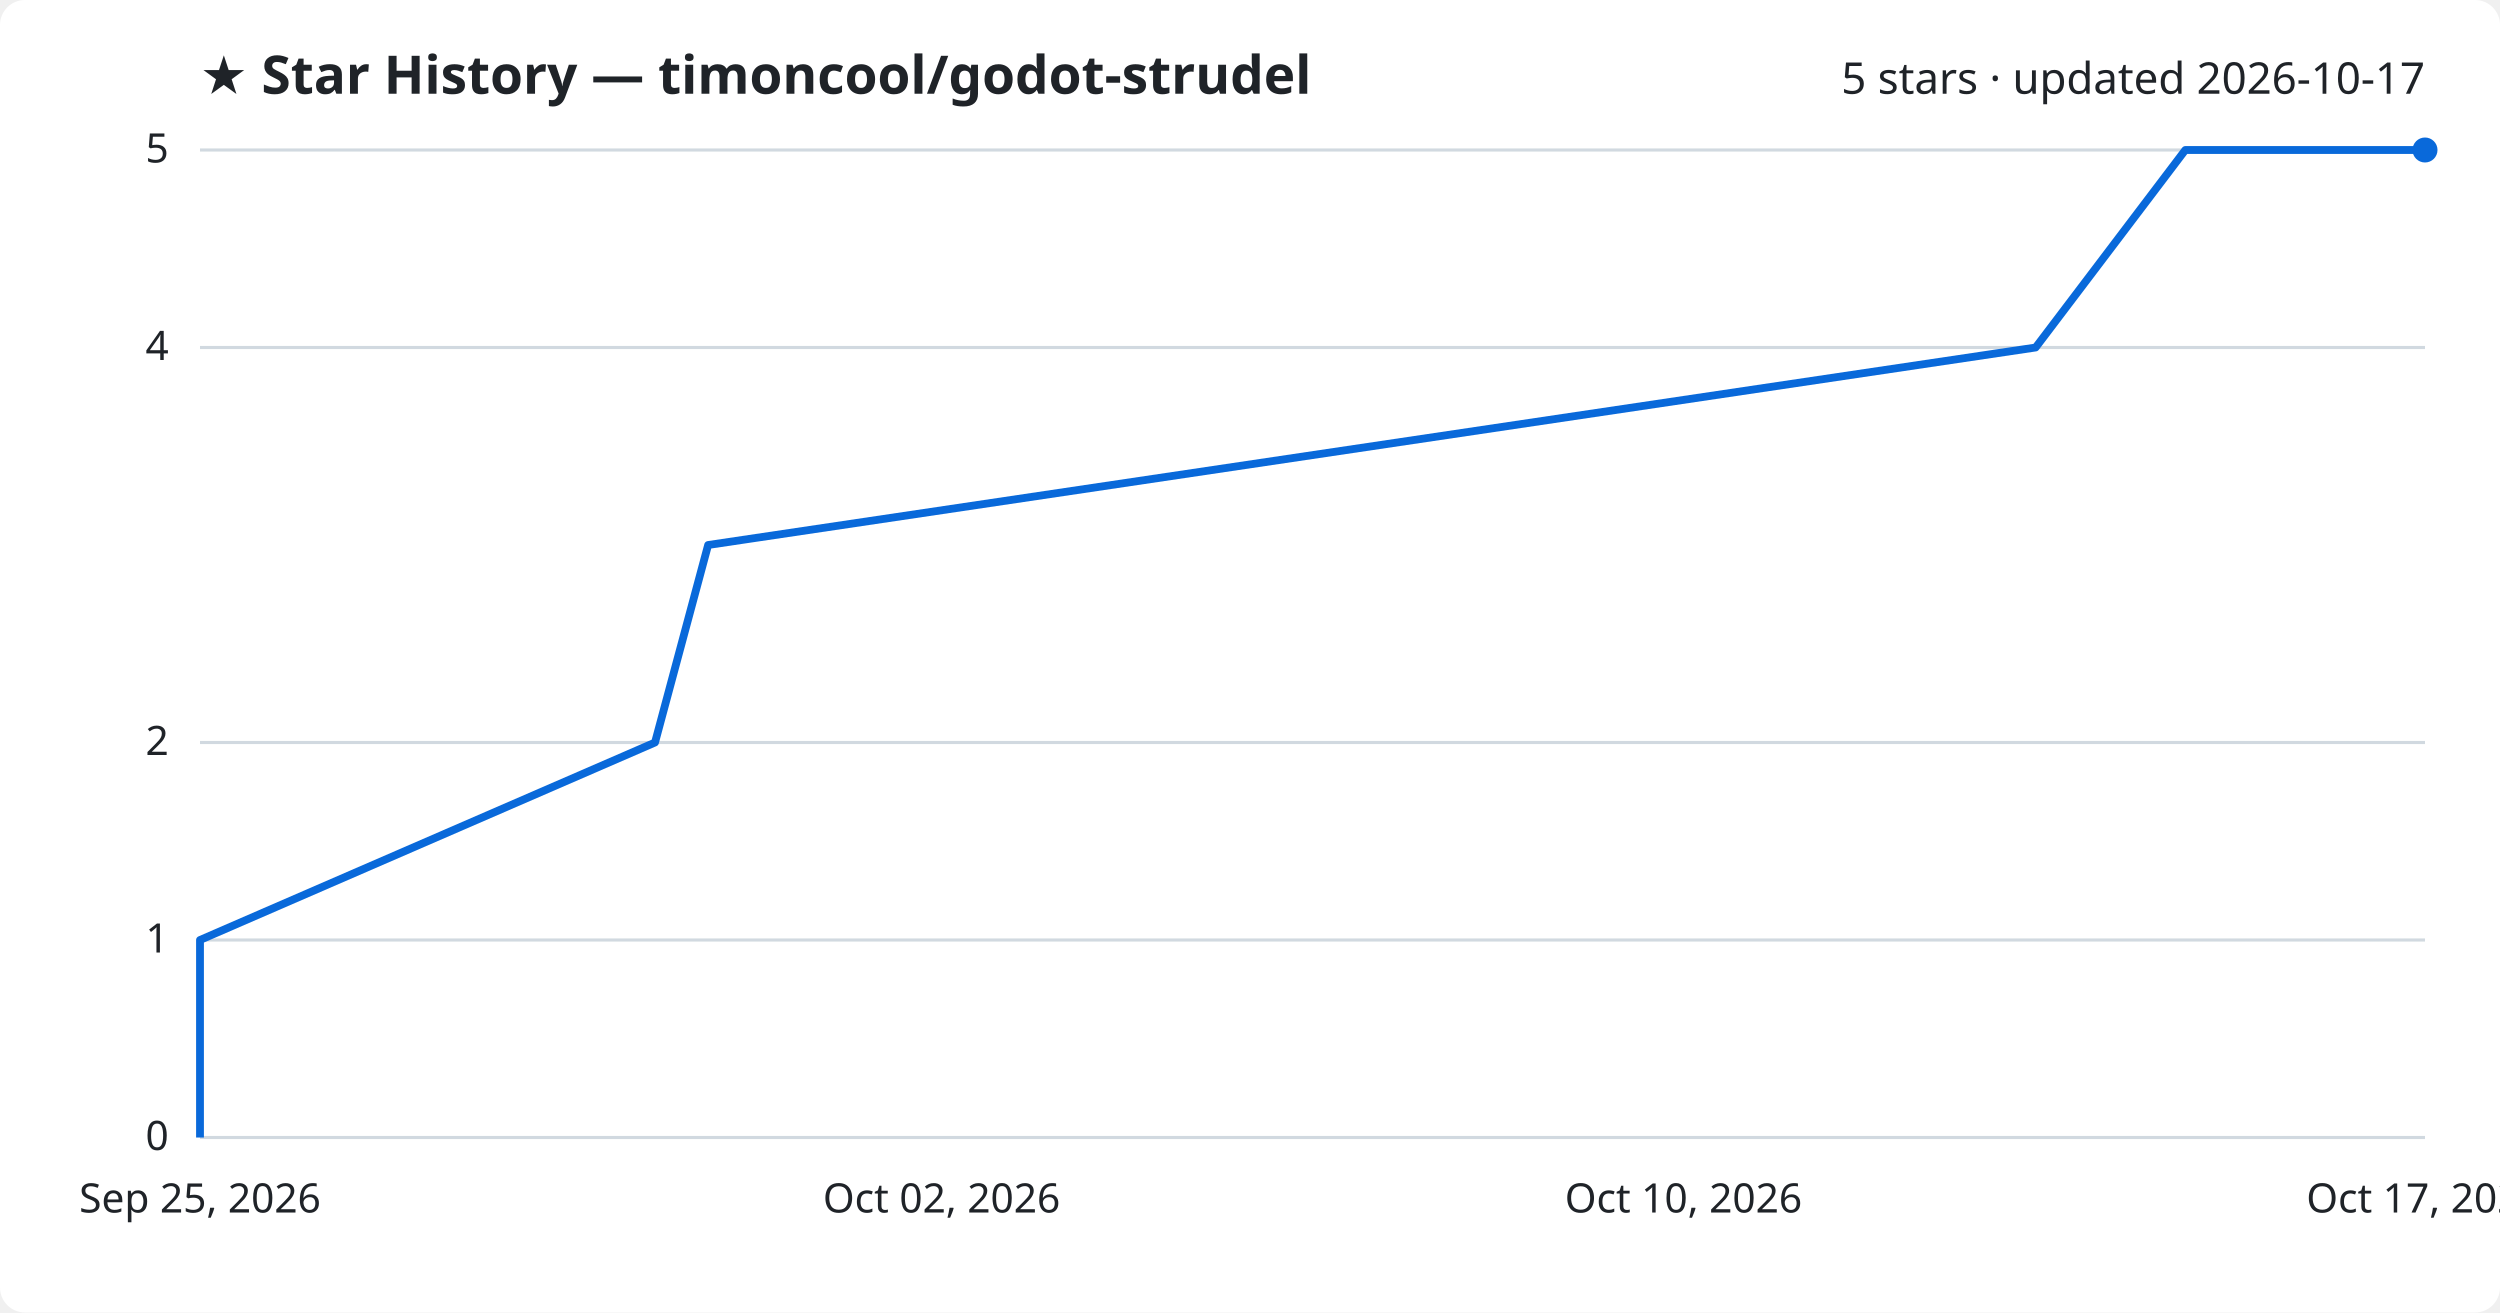
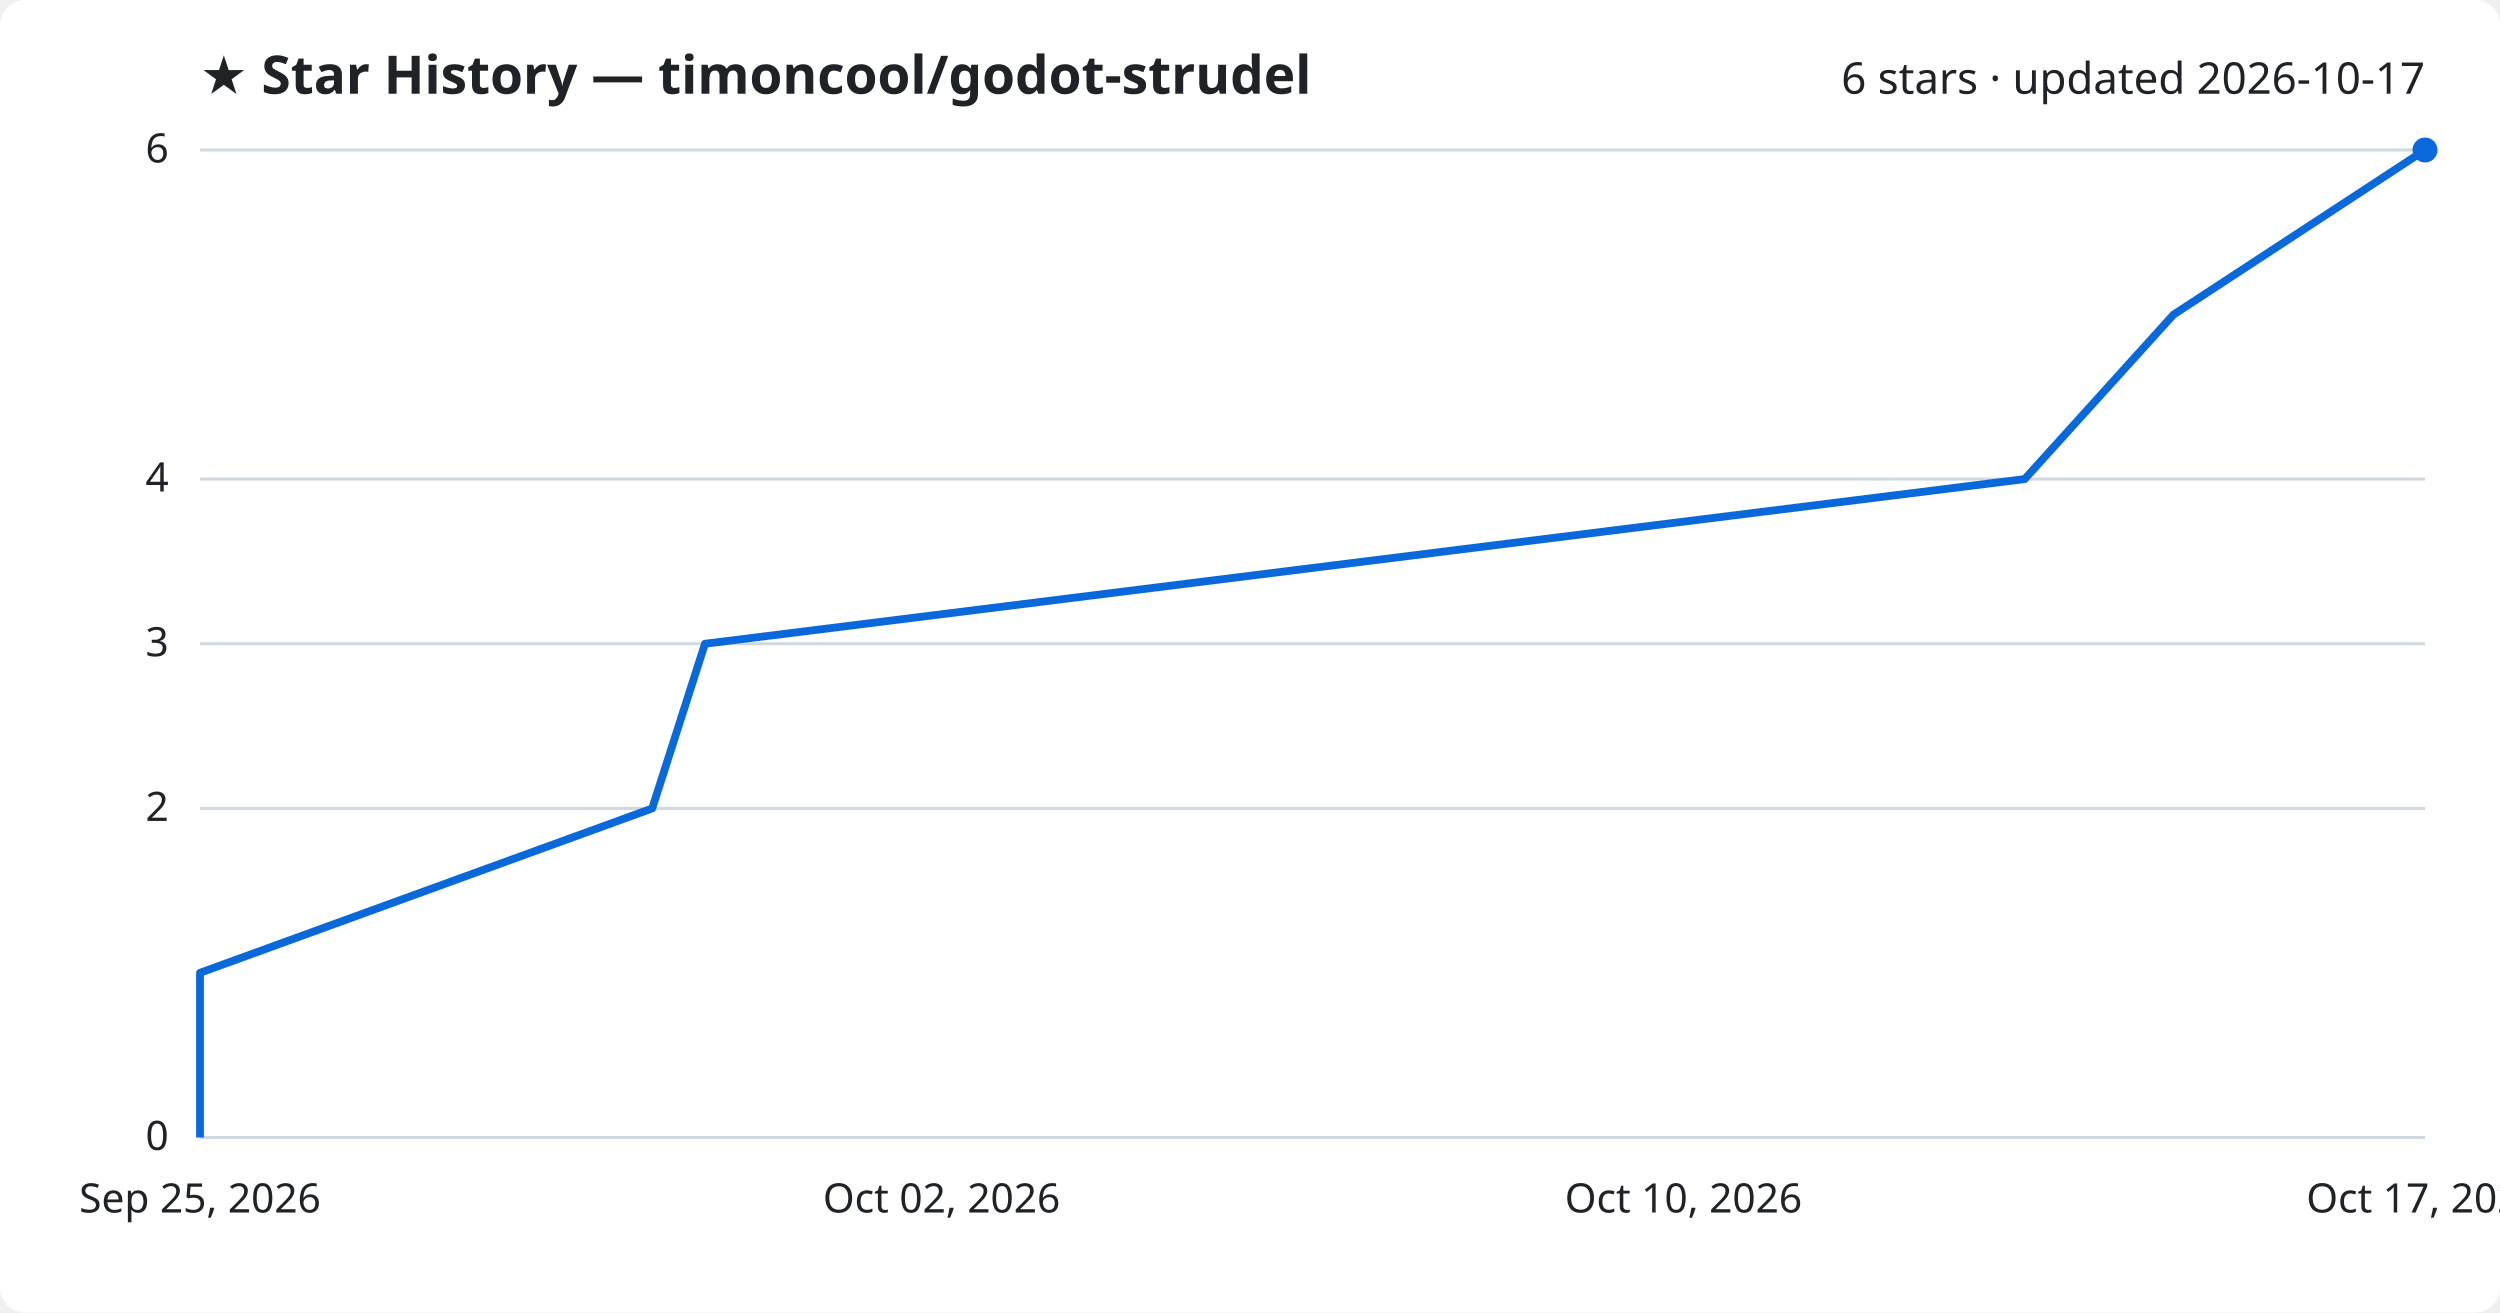
<svg xmlns="http://www.w3.org/2000/svg" viewBox="0 0 800 420" font-family="Segoe UI, sans-serif">
  <rect width="800" height="420" fill="#ffffff" rx="8" />
  <text x="64" y="30" fill="#1f2328" font-size="17" font-weight="700">★ Star History — timoncool/godot-strudel</text>
-   <text x="776" y="30" fill="#1f2328" font-size="14" text-anchor="end">5 stars · updated 2026-10-17</text>
+   <text x="776" y="30" fill="#1f2328" font-size="14" text-anchor="end">6 stars · updated 2026-10-17</text>
  <line x1="64" y1="364.0" x2="776" y2="364.0" stroke="#d1d9e0" stroke-width="1" />
  <text x="54" y="368.0" fill="#1f2328" font-size="13" text-anchor="end">0</text>
-   <line x1="64" y1="300.8" x2="776" y2="300.8" stroke="#d1d9e0" stroke-width="1" />
-   <text x="54" y="304.8" fill="#1f2328" font-size="13" text-anchor="end">1</text>
-   <line x1="64" y1="237.6" x2="776" y2="237.6" stroke="#d1d9e0" stroke-width="1" />
-   <text x="54" y="241.6" fill="#1f2328" font-size="13" text-anchor="end">2</text>
-   <line x1="64" y1="111.2" x2="776" y2="111.2" stroke="#d1d9e0" stroke-width="1" />
-   <text x="54" y="115.2" fill="#1f2328" font-size="13" text-anchor="end">4</text>
+   <line x1="64" y1="258.7" x2="776" y2="258.7" stroke="#d1d9e0" stroke-width="1" />
+   <text x="54" y="262.7" fill="#1f2328" font-size="13" text-anchor="end">2</text>
+   <line x1="64" y1="206.0" x2="776" y2="206.0" stroke="#d1d9e0" stroke-width="1" />
+   <text x="54" y="210.0" fill="#1f2328" font-size="13" text-anchor="end">3</text>
+   <line x1="64" y1="153.3" x2="776" y2="153.3" stroke="#d1d9e0" stroke-width="1" />
+   <text x="54" y="157.3" fill="#1f2328" font-size="13" text-anchor="end">4</text>
  <line x1="64" y1="48.0" x2="776" y2="48.0" stroke="#d1d9e0" stroke-width="1" />
-   <text x="54" y="52.0" fill="#1f2328" font-size="13" text-anchor="end">5</text>
-   <path d="M64.0,364.0 L64.0,300.8 L209.6,237.6 L226.6,174.4 L651.4,111.2 L699.3,48.0 L776.0,48.0" fill="none" stroke="#0969da" stroke-width="2.5" stroke-linejoin="round" />
+   <text x="54" y="52.0" fill="#1f2328" font-size="13" text-anchor="end">6</text>
+   <path d="M64.0,364.0 L64.0,311.3 L208.7,258.7 L225.6,206.0 L647.9,153.3 L695.5,100.7 L776.0,48.0 L776.0,48.0" fill="none" stroke="#0969da" stroke-width="2.5" stroke-linejoin="round" />
  <circle cx="776.0" cy="48.0" r="4" fill="#0969da" />
  <text x="64.0" y="388" fill="#1f2328" font-size="13" text-anchor="middle">Sep 25, 2026</text>
  <text x="301.3" y="388" fill="#1f2328" font-size="13" text-anchor="middle">Oct 02, 2026</text>
  <text x="538.7" y="388" fill="#1f2328" font-size="13" text-anchor="middle">Oct 10, 2026</text>
  <text x="776.0" y="388" fill="#1f2328" font-size="13" text-anchor="middle">Oct 17, 2026</text>
</svg>
